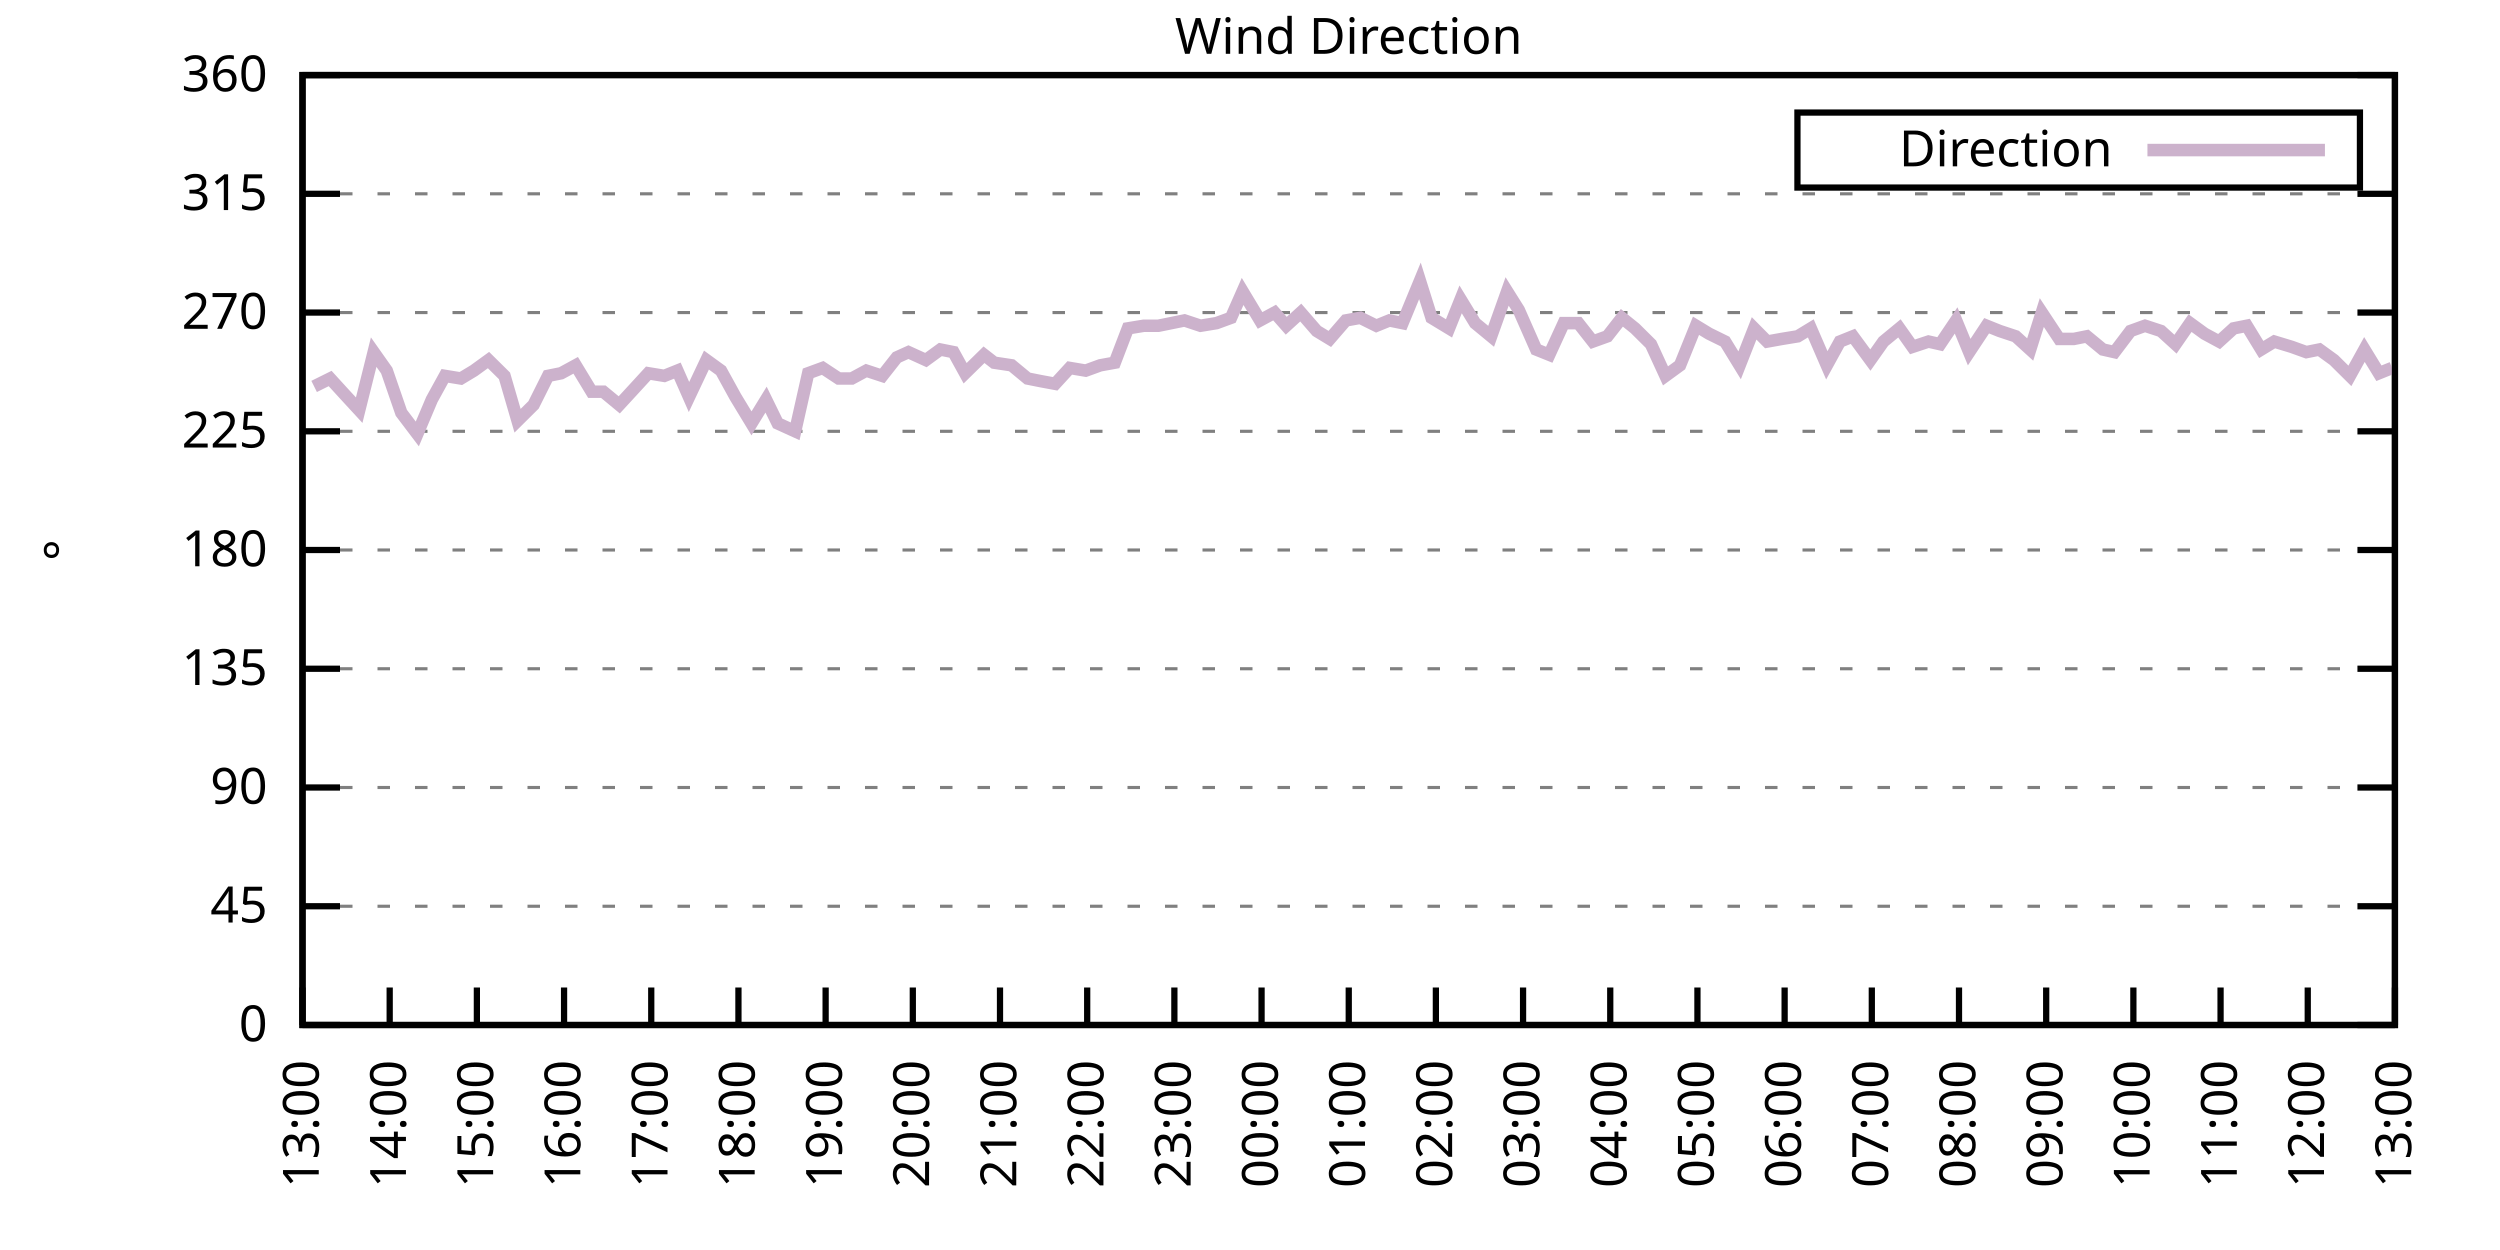
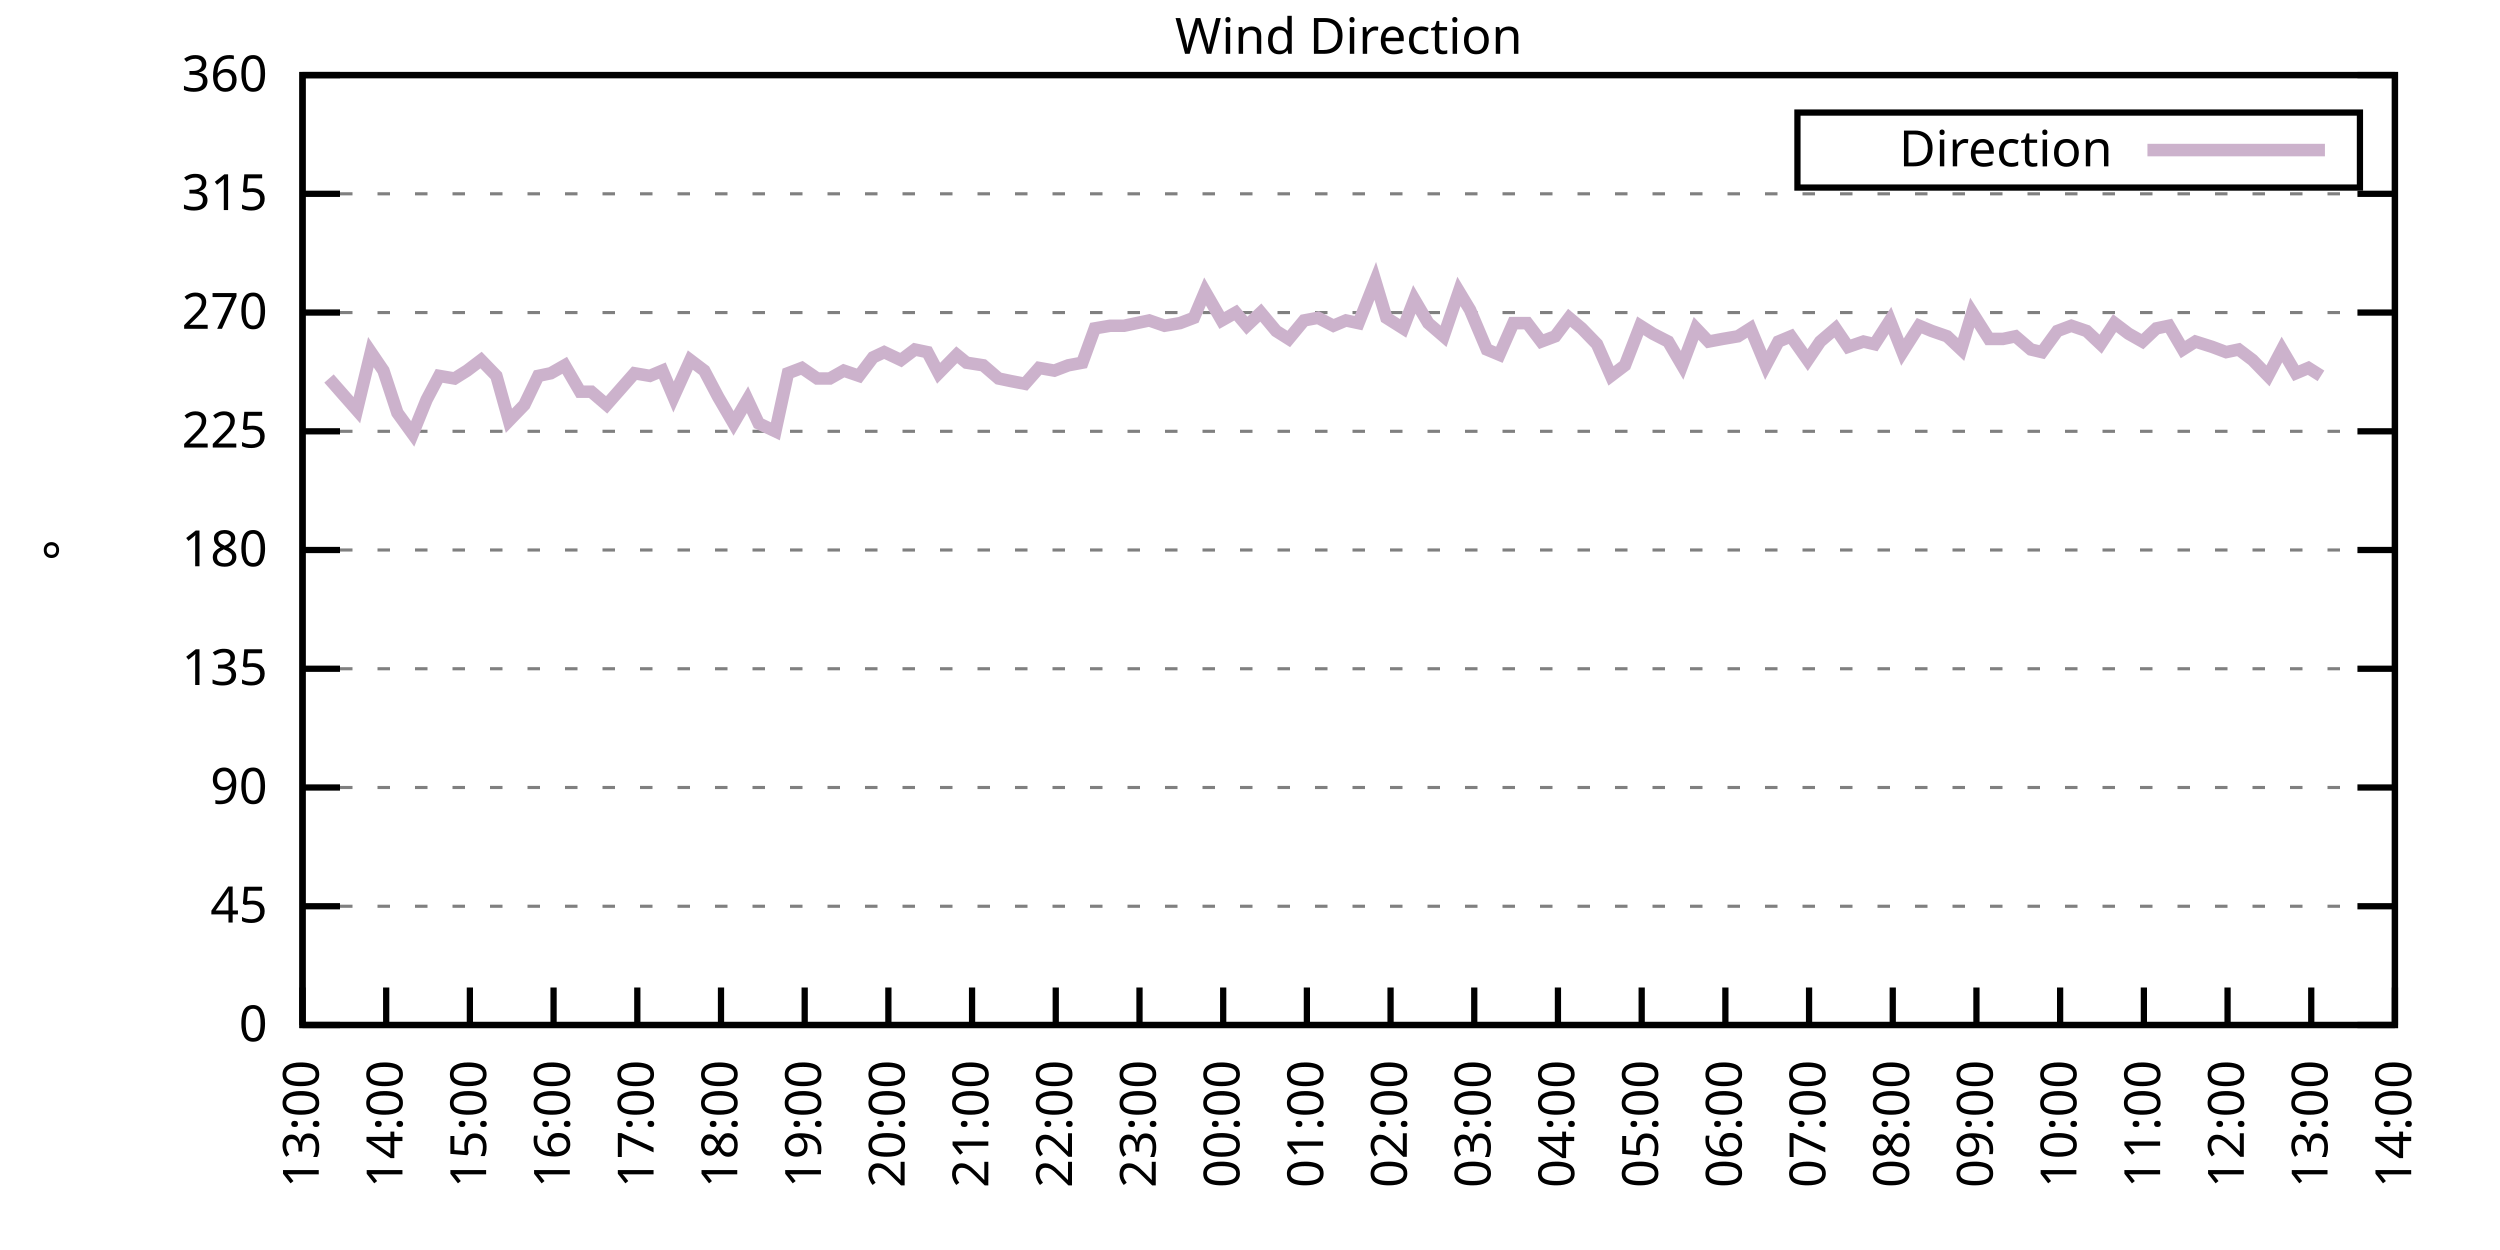
<svg xmlns="http://www.w3.org/2000/svg" xmlns:xlink="http://www.w3.org/1999/xlink" width="400" height="200" viewBox="0 0 400 200">
  <g id="gnuplot_canvas">
    <rect x="0" y="0" width="400" height="200" fill="none" />
    <defs>
      <circle id="gpDot" r="0.5" stroke-width="0.5" stroke="currentColor" />
      <path id="gpPt0" stroke-width="0.333" stroke="currentColor" d="M-1,0 h2 M0,-1 v2" />
      <path id="gpPt1" stroke-width="0.333" stroke="currentColor" d="M-1,-1 L1,1 M1,-1 L-1,1" />
      <path id="gpPt2" stroke-width="0.333" stroke="currentColor" d="M-1,0 L1,0 M0,-1 L0,1 M-1,-1 L1,1 M-1,1 L1,-1" />
      <rect id="gpPt3" stroke-width="0.333" stroke="currentColor" x="-1" y="-1" width="2" height="2" />
      <rect id="gpPt4" stroke-width="0.333" stroke="currentColor" fill="currentColor" x="-1" y="-1" width="2" height="2" />
      <circle id="gpPt5" stroke-width="0.333" stroke="currentColor" cx="0" cy="0" r="1" />
      <use xlink:href="#gpPt5" id="gpPt6" fill="currentColor" stroke="none" />
      <path id="gpPt7" stroke-width="0.333" stroke="currentColor" d="M0,-1.33 L-1.33,0.67 L1.33,0.67 z" />
      <use xlink:href="#gpPt7" id="gpPt8" fill="currentColor" stroke="none" />
      <use xlink:href="#gpPt7" id="gpPt9" stroke="currentColor" transform="rotate(180)" />
      <use xlink:href="#gpPt9" id="gpPt10" fill="currentColor" stroke="none" />
      <use xlink:href="#gpPt3" id="gpPt11" stroke="currentColor" transform="rotate(45)" />
      <use xlink:href="#gpPt11" id="gpPt12" fill="currentColor" stroke="none" />
      <path id="gpPt13" stroke-width="0.333" stroke="currentColor" d="M0,1.330 L1.265,0.411 L0.782,-1.067 L-0.782,-1.076 L-1.265,0.411 z" />
      <use xlink:href="#gpPt13" id="gpPt14" fill="currentColor" stroke="none" />
      <filter id="textbox" filterUnits="objectBoundingBox" x="0" y="0" height="1" width="1">
        <feFlood flood-color="white" flood-opacity="1" result="bgnd" />
        <feComposite in="SourceGraphic" in2="bgnd" operator="atop" />
      </filter>
      <filter id="greybox" filterUnits="objectBoundingBox" x="0" y="0" height="1" width="1">
        <feFlood flood-color="lightgrey" flood-opacity="1" result="grey" />
        <feComposite in="SourceGraphic" in2="grey" operator="atop" />
      </filter>
    </defs>
    <g fill="none" color="white" stroke="currentColor" stroke-width="1.00" stroke-linecap="butt" stroke-linejoin="miter">
</g>
    <g fill="none" color="black" stroke="currentColor" stroke-width="1.00" stroke-linecap="butt" stroke-linejoin="miter">
      <g stroke="none" shape-rendering="crispEdges">
        <polygon fill="rgb(255, 255, 255)" points="48.40,164.00 383.18,164.00 383.18,12.02 48.40,12.02 " />
      </g>
    </g>
    <g fill="none" color="black" stroke="currentColor" stroke-width="1.00" stroke-linecap="butt" stroke-linejoin="miter">
</g>
    <g fill="none" color="black" stroke="black" stroke-width="0.50" stroke-linecap="butt" stroke-linejoin="miter">
</g>
    <g fill="none" color="gray" stroke="currentColor" stroke-width="0.50" stroke-linecap="butt" stroke-linejoin="miter">
      <path stroke="gray" stroke-dasharray="2,4" class="gridline" d="M48.40,164.00 L383.19,164.00  " />
    </g>
    <g fill="none" color="gray" stroke="gray" stroke-width="1.00" stroke-linecap="butt" stroke-linejoin="miter">
</g>
    <g fill="none" color="black" stroke="currentColor" stroke-width="1.00" stroke-linecap="butt" stroke-linejoin="miter">
      <path stroke="black" d="M48.40,164.00 L54.40,164.00 M383.19,164.00 L377.19,164.00  " />
      <g transform="translate(42.80,166.60)" stroke="none" fill="black" font-family="Sans" font-size="8.00" text-anchor="end">
        <text>
          <tspan font-family="Sans"> 0</tspan>
        </text>
      </g>
    </g>
    <g fill="none" color="black" stroke="currentColor" stroke-width="1.00" stroke-linecap="butt" stroke-linejoin="miter">
</g>
    <g fill="none" color="black" stroke="black" stroke-width="0.50" stroke-linecap="butt" stroke-linejoin="miter">
</g>
    <g fill="none" color="gray" stroke="currentColor" stroke-width="0.50" stroke-linecap="butt" stroke-linejoin="miter">
      <path stroke="gray" stroke-dasharray="2,4" class="gridline" d="M48.40,145.00 L383.19,145.00  " />
    </g>
    <g fill="none" color="gray" stroke="gray" stroke-width="1.00" stroke-linecap="butt" stroke-linejoin="miter">
</g>
    <g fill="none" color="black" stroke="currentColor" stroke-width="1.00" stroke-linecap="butt" stroke-linejoin="miter">
      <path stroke="black" d="M48.40,145.00 L54.40,145.00 M383.19,145.00 L377.19,145.00  " />
      <g transform="translate(42.80,147.60)" stroke="none" fill="black" font-family="Sans" font-size="8.00" text-anchor="end">
        <text>
          <tspan font-family="Sans"> 45</tspan>
        </text>
      </g>
    </g>
    <g fill="none" color="black" stroke="currentColor" stroke-width="1.00" stroke-linecap="butt" stroke-linejoin="miter">
</g>
    <g fill="none" color="black" stroke="black" stroke-width="0.50" stroke-linecap="butt" stroke-linejoin="miter">
</g>
    <g fill="none" color="gray" stroke="currentColor" stroke-width="0.50" stroke-linecap="butt" stroke-linejoin="miter">
      <path stroke="gray" stroke-dasharray="2,4" class="gridline" d="M48.40,126.00 L383.19,126.00  " />
    </g>
    <g fill="none" color="gray" stroke="gray" stroke-width="1.00" stroke-linecap="butt" stroke-linejoin="miter">
</g>
    <g fill="none" color="black" stroke="currentColor" stroke-width="1.00" stroke-linecap="butt" stroke-linejoin="miter">
      <path stroke="black" d="M48.40,126.00 L54.40,126.00 M383.19,126.00 L377.19,126.00  " />
      <g transform="translate(42.80,128.60)" stroke="none" fill="black" font-family="Sans" font-size="8.00" text-anchor="end">
        <text>
          <tspan font-family="Sans"> 90</tspan>
        </text>
      </g>
    </g>
    <g fill="none" color="black" stroke="currentColor" stroke-width="1.00" stroke-linecap="butt" stroke-linejoin="miter">
</g>
    <g fill="none" color="black" stroke="black" stroke-width="0.50" stroke-linecap="butt" stroke-linejoin="miter">
</g>
    <g fill="none" color="gray" stroke="currentColor" stroke-width="0.50" stroke-linecap="butt" stroke-linejoin="miter">
      <path stroke="gray" stroke-dasharray="2,4" class="gridline" d="M48.40,107.00 L383.19,107.00  " />
    </g>
    <g fill="none" color="gray" stroke="gray" stroke-width="1.00" stroke-linecap="butt" stroke-linejoin="miter">
</g>
    <g fill="none" color="black" stroke="currentColor" stroke-width="1.00" stroke-linecap="butt" stroke-linejoin="miter">
      <path stroke="black" d="M48.40,107.00 L54.40,107.00 M383.19,107.00 L377.19,107.00  " />
      <g transform="translate(42.80,109.60)" stroke="none" fill="black" font-family="Sans" font-size="8.00" text-anchor="end">
        <text>
          <tspan font-family="Sans"> 135</tspan>
        </text>
      </g>
    </g>
    <g fill="none" color="black" stroke="currentColor" stroke-width="1.00" stroke-linecap="butt" stroke-linejoin="miter">
</g>
    <g fill="none" color="black" stroke="black" stroke-width="0.50" stroke-linecap="butt" stroke-linejoin="miter">
</g>
    <g fill="none" color="gray" stroke="currentColor" stroke-width="0.50" stroke-linecap="butt" stroke-linejoin="miter">
      <path stroke="gray" stroke-dasharray="2,4" class="gridline" d="M48.40,88.00 L383.19,88.00  " />
    </g>
    <g fill="none" color="gray" stroke="gray" stroke-width="1.00" stroke-linecap="butt" stroke-linejoin="miter">
</g>
    <g fill="none" color="black" stroke="currentColor" stroke-width="1.00" stroke-linecap="butt" stroke-linejoin="miter">
      <path stroke="black" d="M48.40,88.00 L54.40,88.00 M383.19,88.00 L377.19,88.00  " />
      <g transform="translate(42.80,90.60)" stroke="none" fill="black" font-family="Sans" font-size="8.00" text-anchor="end">
        <text>
          <tspan font-family="Sans"> 180</tspan>
        </text>
      </g>
    </g>
    <g fill="none" color="black" stroke="currentColor" stroke-width="1.00" stroke-linecap="butt" stroke-linejoin="miter">
</g>
    <g fill="none" color="black" stroke="black" stroke-width="0.50" stroke-linecap="butt" stroke-linejoin="miter">
</g>
    <g fill="none" color="gray" stroke="currentColor" stroke-width="0.50" stroke-linecap="butt" stroke-linejoin="miter">
      <path stroke="gray" stroke-dasharray="2,4" class="gridline" d="M48.40,69.01 L383.19,69.01  " />
    </g>
    <g fill="none" color="gray" stroke="gray" stroke-width="1.00" stroke-linecap="butt" stroke-linejoin="miter">
</g>
    <g fill="none" color="black" stroke="currentColor" stroke-width="1.00" stroke-linecap="butt" stroke-linejoin="miter">
      <path stroke="black" d="M48.40,69.01 L54.40,69.01 M383.19,69.01 L377.19,69.01  " />
      <g transform="translate(42.80,71.61)" stroke="none" fill="black" font-family="Sans" font-size="8.00" text-anchor="end">
        <text>
          <tspan font-family="Sans"> 225</tspan>
        </text>
      </g>
    </g>
    <g fill="none" color="black" stroke="currentColor" stroke-width="1.00" stroke-linecap="butt" stroke-linejoin="miter">
</g>
    <g fill="none" color="black" stroke="black" stroke-width="0.50" stroke-linecap="butt" stroke-linejoin="miter">
</g>
    <g fill="none" color="gray" stroke="currentColor" stroke-width="0.50" stroke-linecap="butt" stroke-linejoin="miter">
      <path stroke="gray" stroke-dasharray="2,4" class="gridline" d="M48.40,50.01 L383.19,50.01  " />
    </g>
    <g fill="none" color="gray" stroke="gray" stroke-width="1.00" stroke-linecap="butt" stroke-linejoin="miter">
</g>
    <g fill="none" color="black" stroke="currentColor" stroke-width="1.00" stroke-linecap="butt" stroke-linejoin="miter">
      <path stroke="black" d="M48.40,50.01 L54.40,50.01 M383.19,50.01 L377.19,50.01  " />
      <g transform="translate(42.80,52.61)" stroke="none" fill="black" font-family="Sans" font-size="8.00" text-anchor="end">
        <text>
          <tspan font-family="Sans"> 270</tspan>
        </text>
      </g>
    </g>
    <g fill="none" color="black" stroke="currentColor" stroke-width="1.00" stroke-linecap="butt" stroke-linejoin="miter">
</g>
    <g fill="none" color="black" stroke="black" stroke-width="0.50" stroke-linecap="butt" stroke-linejoin="miter">
</g>
    <g fill="none" color="gray" stroke="currentColor" stroke-width="0.50" stroke-linecap="butt" stroke-linejoin="miter">
      <path stroke="gray" stroke-dasharray="2,4" class="gridline" d="M48.40,31.01 L383.19,31.01  " />
    </g>
    <g fill="none" color="gray" stroke="gray" stroke-width="1.00" stroke-linecap="butt" stroke-linejoin="miter">
</g>
    <g fill="none" color="black" stroke="currentColor" stroke-width="1.00" stroke-linecap="butt" stroke-linejoin="miter">
      <path stroke="black" d="M48.40,31.01 L54.40,31.01 M383.19,31.01 L377.19,31.01  " />
      <g transform="translate(42.80,33.61)" stroke="none" fill="black" font-family="Sans" font-size="8.00" text-anchor="end">
        <text>
          <tspan font-family="Sans"> 315</tspan>
        </text>
      </g>
    </g>
    <g fill="none" color="black" stroke="currentColor" stroke-width="1.00" stroke-linecap="butt" stroke-linejoin="miter">
</g>
    <g fill="none" color="black" stroke="black" stroke-width="0.50" stroke-linecap="butt" stroke-linejoin="miter">
</g>
    <g fill="none" color="gray" stroke="currentColor" stroke-width="0.50" stroke-linecap="butt" stroke-linejoin="miter">
      <path stroke="gray" stroke-dasharray="2,4" class="gridline" d="M48.40,12.01 L383.19,12.01  " />
    </g>
    <g fill="none" color="gray" stroke="gray" stroke-width="1.00" stroke-linecap="butt" stroke-linejoin="miter">
</g>
    <g fill="none" color="black" stroke="currentColor" stroke-width="1.00" stroke-linecap="butt" stroke-linejoin="miter">
      <path stroke="black" d="M48.40,12.01 L54.40,12.01 M383.19,12.01 L377.19,12.01  " />
      <g transform="translate(42.80,14.61)" stroke="none" fill="black" font-family="Sans" font-size="8.00" text-anchor="end">
        <text>
          <tspan font-family="Sans"> 360</tspan>
        </text>
      </g>
    </g>
    <g fill="none" color="black" stroke="currentColor" stroke-width="1.00" stroke-linecap="butt" stroke-linejoin="miter">
      <path stroke="black" d="M48.40,164.00 L48.40,158.00  " />
      <g transform="translate(51.00,169.60) rotate(270.00)" stroke="none" fill="black" font-family="Sans" font-size="8.00" text-anchor="end">
        <text>
          <tspan font-family="Sans">13:00</tspan>
        </text>
      </g>
    </g>
    <g fill="none" color="black" stroke="currentColor" stroke-width="1.00" stroke-linecap="butt" stroke-linejoin="miter">
-       <path stroke="black" d="M62.35,164.00 L62.35,158.00  " />
-       <g transform="translate(64.95,169.60) rotate(270.00)" stroke="none" fill="black" font-family="Sans" font-size="8.00" text-anchor="end">
+       <path stroke="black" d="M61.79,164.00 L61.79,158.00  " />
+       <g transform="translate(64.39,169.60) rotate(270.00)" stroke="none" fill="black" font-family="Sans" font-size="8.00" text-anchor="end">
        <text>
          <tspan font-family="Sans">14:00</tspan>
        </text>
      </g>
    </g>
    <g fill="none" color="black" stroke="currentColor" stroke-width="1.00" stroke-linecap="butt" stroke-linejoin="miter">
-       <path stroke="black" d="M76.30,164.00 L76.30,158.00  " />
-       <g transform="translate(78.90,169.60) rotate(270.00)" stroke="none" fill="black" font-family="Sans" font-size="8.00" text-anchor="end">
+       <path stroke="black" d="M75.18,164.00 L75.18,158.00  " />
+       <g transform="translate(77.78,169.60) rotate(270.00)" stroke="none" fill="black" font-family="Sans" font-size="8.00" text-anchor="end">
        <text>
          <tspan font-family="Sans">15:00</tspan>
        </text>
      </g>
    </g>
    <g fill="none" color="black" stroke="currentColor" stroke-width="1.00" stroke-linecap="butt" stroke-linejoin="miter">
-       <path stroke="black" d="M90.25,164.00 L90.25,158.00  " />
-       <g transform="translate(92.85,169.60) rotate(270.00)" stroke="none" fill="black" font-family="Sans" font-size="8.00" text-anchor="end">
+       <path stroke="black" d="M88.57,164.00 L88.57,158.00  " />
+       <g transform="translate(91.17,169.60) rotate(270.00)" stroke="none" fill="black" font-family="Sans" font-size="8.00" text-anchor="end">
        <text>
          <tspan font-family="Sans">16:00</tspan>
        </text>
      </g>
    </g>
    <g fill="none" color="black" stroke="currentColor" stroke-width="1.00" stroke-linecap="butt" stroke-linejoin="miter">
-       <path stroke="black" d="M104.20,164.00 L104.20,158.00  " />
-       <g transform="translate(106.80,169.60) rotate(270.00)" stroke="none" fill="black" font-family="Sans" font-size="8.00" text-anchor="end">
+       <path stroke="black" d="M101.97,164.00 L101.97,158.00  " />
+       <g transform="translate(104.57,169.60) rotate(270.00)" stroke="none" fill="black" font-family="Sans" font-size="8.00" text-anchor="end">
        <text>
          <tspan font-family="Sans">17:00</tspan>
        </text>
      </g>
    </g>
    <g fill="none" color="black" stroke="currentColor" stroke-width="1.00" stroke-linecap="butt" stroke-linejoin="miter">
-       <path stroke="black" d="M118.15,164.00 L118.15,158.00  " />
-       <g transform="translate(120.75,169.60) rotate(270.00)" stroke="none" fill="black" font-family="Sans" font-size="8.00" text-anchor="end">
+       <path stroke="black" d="M115.36,164.00 L115.36,158.00  " />
+       <g transform="translate(117.96,169.60) rotate(270.00)" stroke="none" fill="black" font-family="Sans" font-size="8.00" text-anchor="end">
        <text>
          <tspan font-family="Sans">18:00</tspan>
        </text>
      </g>
    </g>
    <g fill="none" color="black" stroke="currentColor" stroke-width="1.00" stroke-linecap="butt" stroke-linejoin="miter">
-       <path stroke="black" d="M132.10,164.00 L132.10,158.00  " />
-       <g transform="translate(134.70,169.60) rotate(270.00)" stroke="none" fill="black" font-family="Sans" font-size="8.00" text-anchor="end">
+       <path stroke="black" d="M128.75,164.00 L128.75,158.00  " />
+       <g transform="translate(131.35,169.60) rotate(270.00)" stroke="none" fill="black" font-family="Sans" font-size="8.00" text-anchor="end">
        <text>
          <tspan font-family="Sans">19:00</tspan>
        </text>
      </g>
    </g>
    <g fill="none" color="black" stroke="currentColor" stroke-width="1.00" stroke-linecap="butt" stroke-linejoin="miter">
-       <path stroke="black" d="M146.05,164.00 L146.05,158.00  " />
-       <g transform="translate(148.65,169.60) rotate(270.00)" stroke="none" fill="black" font-family="Sans" font-size="8.00" text-anchor="end">
+       <path stroke="black" d="M142.14,164.00 L142.14,158.00  " />
+       <g transform="translate(144.74,169.60) rotate(270.00)" stroke="none" fill="black" font-family="Sans" font-size="8.00" text-anchor="end">
        <text>
          <tspan font-family="Sans">20:00</tspan>
        </text>
      </g>
    </g>
    <g fill="none" color="black" stroke="currentColor" stroke-width="1.00" stroke-linecap="butt" stroke-linejoin="miter">
-       <path stroke="black" d="M160.00,164.00 L160.00,158.00  " />
-       <g transform="translate(162.60,169.60) rotate(270.00)" stroke="none" fill="black" font-family="Sans" font-size="8.00" text-anchor="end">
+       <path stroke="black" d="M155.53,164.00 L155.53,158.00  " />
+       <g transform="translate(158.13,169.60) rotate(270.00)" stroke="none" fill="black" font-family="Sans" font-size="8.00" text-anchor="end">
        <text>
          <tspan font-family="Sans">21:00</tspan>
        </text>
      </g>
    </g>
    <g fill="none" color="black" stroke="currentColor" stroke-width="1.00" stroke-linecap="butt" stroke-linejoin="miter">
-       <path stroke="black" d="M173.95,164.00 L173.95,158.00  " />
-       <g transform="translate(176.55,169.60) rotate(270.00)" stroke="none" fill="black" font-family="Sans" font-size="8.00" text-anchor="end">
+       <path stroke="black" d="M168.92,164.00 L168.92,158.00  " />
+       <g transform="translate(171.52,169.60) rotate(270.00)" stroke="none" fill="black" font-family="Sans" font-size="8.00" text-anchor="end">
        <text>
          <tspan font-family="Sans">22:00</tspan>
        </text>
      </g>
    </g>
    <g fill="none" color="black" stroke="currentColor" stroke-width="1.00" stroke-linecap="butt" stroke-linejoin="miter">
-       <path stroke="black" d="M187.90,164.00 L187.90,158.00  " />
-       <g transform="translate(190.50,169.60) rotate(270.00)" stroke="none" fill="black" font-family="Sans" font-size="8.00" text-anchor="end">
+       <path stroke="black" d="M182.32,164.00 L182.32,158.00  " />
+       <g transform="translate(184.92,169.60) rotate(270.00)" stroke="none" fill="black" font-family="Sans" font-size="8.00" text-anchor="end">
        <text>
          <tspan font-family="Sans">23:00</tspan>
        </text>
      </g>
    </g>
    <g fill="none" color="black" stroke="currentColor" stroke-width="1.00" stroke-linecap="butt" stroke-linejoin="miter">
-       <path stroke="black" d="M201.85,164.00 L201.85,158.00  " />
-       <g transform="translate(204.45,169.60) rotate(270.00)" stroke="none" fill="black" font-family="Sans" font-size="8.00" text-anchor="end">
+       <path stroke="black" d="M195.71,164.00 L195.71,158.00  " />
+       <g transform="translate(198.31,169.60) rotate(270.00)" stroke="none" fill="black" font-family="Sans" font-size="8.00" text-anchor="end">
        <text>
          <tspan font-family="Sans">00:00</tspan>
        </text>
      </g>
    </g>
    <g fill="none" color="black" stroke="currentColor" stroke-width="1.00" stroke-linecap="butt" stroke-linejoin="miter">
-       <path stroke="black" d="M215.80,164.00 L215.80,158.00  " />
-       <g transform="translate(218.40,169.60) rotate(270.00)" stroke="none" fill="black" font-family="Sans" font-size="8.00" text-anchor="end">
+       <path stroke="black" d="M209.10,164.00 L209.10,158.00  " />
+       <g transform="translate(211.70,169.60) rotate(270.00)" stroke="none" fill="black" font-family="Sans" font-size="8.00" text-anchor="end">
        <text>
          <tspan font-family="Sans">01:00</tspan>
        </text>
      </g>
    </g>
    <g fill="none" color="black" stroke="currentColor" stroke-width="1.00" stroke-linecap="butt" stroke-linejoin="miter">
-       <path stroke="black" d="M229.74,164.00 L229.74,158.00  " />
-       <g transform="translate(232.34,169.60) rotate(270.00)" stroke="none" fill="black" font-family="Sans" font-size="8.00" text-anchor="end">
+       <path stroke="black" d="M222.49,164.00 L222.49,158.00  " />
+       <g transform="translate(225.09,169.60) rotate(270.00)" stroke="none" fill="black" font-family="Sans" font-size="8.00" text-anchor="end">
        <text>
          <tspan font-family="Sans">02:00</tspan>
        </text>
      </g>
    </g>
    <g fill="none" color="black" stroke="currentColor" stroke-width="1.00" stroke-linecap="butt" stroke-linejoin="miter">
-       <path stroke="black" d="M243.69,164.00 L243.69,158.00  " />
-       <g transform="translate(246.29,169.60) rotate(270.00)" stroke="none" fill="black" font-family="Sans" font-size="8.00" text-anchor="end">
+       <path stroke="black" d="M235.88,164.00 L235.88,158.00  " />
+       <g transform="translate(238.48,169.60) rotate(270.00)" stroke="none" fill="black" font-family="Sans" font-size="8.00" text-anchor="end">
        <text>
          <tspan font-family="Sans">03:00</tspan>
        </text>
      </g>
    </g>
    <g fill="none" color="black" stroke="currentColor" stroke-width="1.00" stroke-linecap="butt" stroke-linejoin="miter">
-       <path stroke="black" d="M257.64,164.00 L257.64,158.00  " />
-       <g transform="translate(260.24,169.60) rotate(270.00)" stroke="none" fill="black" font-family="Sans" font-size="8.00" text-anchor="end">
+       <path stroke="black" d="M249.27,164.00 L249.27,158.00  " />
+       <g transform="translate(251.87,169.60) rotate(270.00)" stroke="none" fill="black" font-family="Sans" font-size="8.00" text-anchor="end">
        <text>
          <tspan font-family="Sans">04:00</tspan>
        </text>
      </g>
    </g>
    <g fill="none" color="black" stroke="currentColor" stroke-width="1.00" stroke-linecap="butt" stroke-linejoin="miter">
-       <path stroke="black" d="M271.59,164.00 L271.59,158.00  " />
-       <g transform="translate(274.19,169.60) rotate(270.00)" stroke="none" fill="black" font-family="Sans" font-size="8.00" text-anchor="end">
+       <path stroke="black" d="M262.67,164.00 L262.67,158.00  " />
+       <g transform="translate(265.27,169.60) rotate(270.00)" stroke="none" fill="black" font-family="Sans" font-size="8.00" text-anchor="end">
        <text>
          <tspan font-family="Sans">05:00</tspan>
        </text>
      </g>
    </g>
    <g fill="none" color="black" stroke="currentColor" stroke-width="1.00" stroke-linecap="butt" stroke-linejoin="miter">
-       <path stroke="black" d="M285.54,164.00 L285.54,158.00  " />
-       <g transform="translate(288.14,169.60) rotate(270.00)" stroke="none" fill="black" font-family="Sans" font-size="8.00" text-anchor="end">
+       <path stroke="black" d="M276.06,164.00 L276.06,158.00  " />
+       <g transform="translate(278.66,169.60) rotate(270.00)" stroke="none" fill="black" font-family="Sans" font-size="8.00" text-anchor="end">
        <text>
          <tspan font-family="Sans">06:00</tspan>
        </text>
      </g>
    </g>
    <g fill="none" color="black" stroke="currentColor" stroke-width="1.00" stroke-linecap="butt" stroke-linejoin="miter">
-       <path stroke="black" d="M299.49,164.00 L299.49,158.00  " />
-       <g transform="translate(302.09,169.60) rotate(270.00)" stroke="none" fill="black" font-family="Sans" font-size="8.00" text-anchor="end">
+       <path stroke="black" d="M289.45,164.00 L289.45,158.00  " />
+       <g transform="translate(292.05,169.60) rotate(270.00)" stroke="none" fill="black" font-family="Sans" font-size="8.00" text-anchor="end">
        <text>
          <tspan font-family="Sans">07:00</tspan>
        </text>
      </g>
    </g>
    <g fill="none" color="black" stroke="currentColor" stroke-width="1.00" stroke-linecap="butt" stroke-linejoin="miter">
-       <path stroke="black" d="M313.44,164.00 L313.44,158.00  " />
-       <g transform="translate(316.04,169.60) rotate(270.00)" stroke="none" fill="black" font-family="Sans" font-size="8.00" text-anchor="end">
+       <path stroke="black" d="M302.84,164.00 L302.84,158.00  " />
+       <g transform="translate(305.44,169.60) rotate(270.00)" stroke="none" fill="black" font-family="Sans" font-size="8.00" text-anchor="end">
        <text>
          <tspan font-family="Sans">08:00</tspan>
        </text>
      </g>
    </g>
    <g fill="none" color="black" stroke="currentColor" stroke-width="1.00" stroke-linecap="butt" stroke-linejoin="miter">
-       <path stroke="black" d="M327.39,164.00 L327.39,158.00  " />
-       <g transform="translate(329.99,169.60) rotate(270.00)" stroke="none" fill="black" font-family="Sans" font-size="8.00" text-anchor="end">
+       <path stroke="black" d="M316.23,164.00 L316.23,158.00  " />
+       <g transform="translate(318.83,169.60) rotate(270.00)" stroke="none" fill="black" font-family="Sans" font-size="8.00" text-anchor="end">
        <text>
          <tspan font-family="Sans">09:00</tspan>
        </text>
      </g>
    </g>
    <g fill="none" color="black" stroke="currentColor" stroke-width="1.00" stroke-linecap="butt" stroke-linejoin="miter">
-       <path stroke="black" d="M341.34,164.00 L341.34,158.00  " />
-       <g transform="translate(343.94,169.60) rotate(270.00)" stroke="none" fill="black" font-family="Sans" font-size="8.00" text-anchor="end">
+       <path stroke="black" d="M329.62,164.00 L329.62,158.00  " />
+       <g transform="translate(332.22,169.60) rotate(270.00)" stroke="none" fill="black" font-family="Sans" font-size="8.00" text-anchor="end">
        <text>
          <tspan font-family="Sans">10:00</tspan>
        </text>
      </g>
    </g>
    <g fill="none" color="black" stroke="currentColor" stroke-width="1.00" stroke-linecap="butt" stroke-linejoin="miter">
-       <path stroke="black" d="M355.29,164.00 L355.29,158.00  " />
-       <g transform="translate(357.89,169.60) rotate(270.00)" stroke="none" fill="black" font-family="Sans" font-size="8.00" text-anchor="end">
+       <path stroke="black" d="M343.02,164.00 L343.02,158.00  " />
+       <g transform="translate(345.62,169.60) rotate(270.00)" stroke="none" fill="black" font-family="Sans" font-size="8.00" text-anchor="end">
        <text>
          <tspan font-family="Sans">11:00</tspan>
        </text>
      </g>
    </g>
    <g fill="none" color="black" stroke="currentColor" stroke-width="1.00" stroke-linecap="butt" stroke-linejoin="miter">
-       <path stroke="black" d="M369.24,164.00 L369.24,158.00  " />
-       <g transform="translate(371.84,169.60) rotate(270.00)" stroke="none" fill="black" font-family="Sans" font-size="8.00" text-anchor="end">
+       <path stroke="black" d="M356.41,164.00 L356.41,158.00  " />
+       <g transform="translate(359.01,169.60) rotate(270.00)" stroke="none" fill="black" font-family="Sans" font-size="8.00" text-anchor="end">
        <text>
          <tspan font-family="Sans">12:00</tspan>
+         </text>
+       </g>
+     </g>
+     <g fill="none" color="black" stroke="currentColor" stroke-width="1.00" stroke-linecap="butt" stroke-linejoin="miter">
+       <path stroke="black" d="M369.80,164.00 L369.80,158.00  " />
+       <g transform="translate(372.40,169.60) rotate(270.00)" stroke="none" fill="black" font-family="Sans" font-size="8.00" text-anchor="end">
+         <text>
+           <tspan font-family="Sans">13:00</tspan>
        </text>
      </g>
    </g>
    <g fill="none" color="black" stroke="currentColor" stroke-width="1.00" stroke-linecap="butt" stroke-linejoin="miter">
      <path stroke="black" d="M383.19,164.00 L383.19,158.00  " />
      <g transform="translate(385.79,169.60) rotate(270.00)" stroke="none" fill="black" font-family="Sans" font-size="8.00" text-anchor="end">
        <text>
-           <tspan font-family="Sans">13:00</tspan>
+           <tspan font-family="Sans">14:00</tspan>
        </text>
      </g>
    </g>
    <g fill="none" color="black" stroke="currentColor" stroke-width="1.00" stroke-linecap="butt" stroke-linejoin="miter">
</g>
    <g fill="none" color="black" stroke="currentColor" stroke-width="1.00" stroke-linecap="butt" stroke-linejoin="miter">
      <path stroke="black" d="M48.40,12.01 L48.40,164.00 L383.19,164.00 L383.19,12.01 L48.40,12.01 Z  " />
    </g>
    <g fill="none" color="black" stroke="currentColor" stroke-width="1.00" stroke-linecap="butt" stroke-linejoin="miter">
</g>
    <g fill="none" color="black" stroke="currentColor" stroke-width="1.00" stroke-linecap="butt" stroke-linejoin="miter">
      <path stroke="black" d="M287.59,30.01 L287.59,18.01 L377.59,18.01 L377.59,30.01 L287.59,30.01 Z  " />
    </g>
    <g id="Wind_direction_plot_1">
      <g fill="none" color="white" stroke="black" stroke-width="2.00" stroke-linecap="butt" stroke-linejoin="miter">
</g>
      <g fill="none" color="black" stroke="currentColor" stroke-width="2.00" stroke-linecap="butt" stroke-linejoin="miter">
        <g transform="translate(337.99,26.61)" stroke="none" fill="black" font-family="Sans" font-size="8.00" text-anchor="end">
          <text>
            <tspan font-family="Sans">Direction</tspan>
          </text>
        </g>
      </g>
      <g fill="none" color="black" stroke="currentColor" stroke-width="2.00" stroke-linecap="butt" stroke-linejoin="miter">
-         <path stroke="rgb(204, 178, 204)" d="M343.59,24.01 L371.99,24.01 M50.26,61.83 L52.82,60.56 L55.14,63.10 L57.47,65.63 L59.79,56.34 L61.88,59.30   L64.21,66.05 L66.77,69.43 L69.09,63.94 L71.18,60.14 L73.74,60.56 L75.83,59.30 L78.16,57.61 L80.72,60.14   L82.81,67.32 L85.37,64.78 L87.69,60.14 L89.78,59.72 L92.11,58.45 L94.67,62.67 L96.53,62.67 L99.08,64.78   L101.41,62.25 L103.73,59.72 L106.29,60.14 L108.38,59.30 L110.24,63.52 L113.03,57.61 L115.36,59.30 L117.68,63.52   L120.24,67.74 L122.57,63.94 L124.43,67.74 L127.22,69.01 L129.31,59.72 L131.63,58.87 L134.19,60.56 L136.28,60.56   L138.61,59.30 L141.16,60.14 L143.49,57.18 L145.35,56.34 L148.14,57.61 L150.46,55.92 L152.56,56.34 L154.42,59.72   L157.44,56.76 L159.07,58.03 L161.86,58.45 L164.41,60.56 L166.51,60.98 L168.83,61.41 L171.16,58.87 L173.71,59.30   L176.04,58.45 L178.36,58.03 L180.46,52.54 L183.01,52.12 L185.34,52.12 L189.52,51.27 L192.08,52.12 L194.64,51.70   L196.96,50.85 L198.82,46.63 L201.61,51.27 L203.94,50.01 L205.80,52.12 L208.12,50.01 L210.68,52.96 L212.77,54.23   L215.33,51.27 L217.65,50.85 L220.21,52.12 L222.30,51.27 L224.40,51.70 L227.19,44.94 L229.05,50.85 L231.84,52.54   L233.70,47.90 L236.02,51.70 L238.58,53.81 L241.14,46.63 L243.00,49.59 L245.79,55.92 L247.88,56.76 L250.20,51.70   L252.53,51.70 L254.85,54.65 L257.18,53.81 L259.50,50.85 L261.60,52.54 L264.15,55.07 L266.48,60.14 L268.80,58.45   L271.36,52.12 L273.45,53.39 L276.01,54.65 L278.34,58.45 L280.66,52.54 L282.75,54.65 L285.08,54.23 L287.64,53.81   L289.73,52.54 L292.29,58.45 L294.38,54.65 L296.47,53.81 L299.26,57.61 L301.35,54.65 L303.91,52.54 L306.00,55.50   L308.56,54.65 L310.42,55.07 L312.98,51.27 L315.07,56.34 L317.86,52.12 L319.95,52.96 L322.51,53.81 L324.83,55.92   L326.69,50.01 L329.48,54.23 L331.81,54.23 L333.90,53.81 L336.46,55.92 L338.32,56.34 L340.88,52.96 L343.20,52.12   L345.76,52.96 L348.08,55.07 L350.41,51.70 L352.73,53.39 L355.06,54.65 L357.38,52.54 L359.48,52.12 L361.80,55.92   L363.89,54.65 L366.68,55.50 L369.01,56.34 L371.10,55.92 L373.43,57.61 L375.98,60.14 L378.31,55.92 L380.63,59.72   L382.73,58.87  " />
+         <path stroke="rgb(204, 178, 204)" d="M343.59,24.01 L371.99,24.01 M52.64,60.56 L54.87,63.10 L57.10,65.63 L59.34,56.34 L61.35,59.30 L63.58,66.05   L66.03,69.43 L68.26,63.94 L70.27,60.14 L72.73,60.56 L74.74,59.30 L76.97,57.61 L79.42,60.14 L81.43,67.32   L83.89,64.78 L86.12,60.14 L88.13,59.72 L90.36,58.45 L92.82,62.67 L94.60,62.67 L97.06,64.78 L99.29,62.25   L101.52,59.72 L103.98,60.14 L105.98,59.30 L107.77,63.52 L110.45,57.61 L112.68,59.30 L114.91,63.52 L117.37,67.74   L119.60,63.94 L121.38,67.74 L124.06,69.01 L126.07,59.72 L128.30,58.87 L130.76,60.56 L132.77,60.56 L135.00,59.30   L137.45,60.14 L139.69,57.18 L141.47,56.34 L144.15,57.61 L146.38,55.92 L148.39,56.34 L150.18,59.72 L153.08,56.76   L154.64,58.03 L157.32,58.45 L159.77,60.56 L161.78,60.98 L164.01,61.41 L166.25,58.87 L168.70,59.30 L170.93,58.45   L173.17,58.03 L175.17,52.54 L177.63,52.12 L179.86,52.12 L183.88,51.27 L186.33,52.12 L188.79,51.70 L191.02,50.85   L192.81,46.63 L195.48,51.27 L197.72,50.01 L199.50,52.12 L201.73,50.01 L204.19,52.96 L206.20,54.23 L208.65,51.27   L210.88,50.85 L213.34,52.12 L215.35,51.27 L217.36,51.70 L220.04,44.94 L221.82,50.85 L224.50,52.54 L226.29,47.90   L228.52,51.70 L230.97,53.81 L233.43,46.63 L235.21,49.59 L237.89,55.92 L239.90,56.76 L242.13,51.70 L244.36,51.70   L246.60,54.65 L248.83,53.81 L251.06,50.85 L253.07,52.54 L255.52,55.07 L257.76,60.14 L259.99,58.45 L262.44,52.12   L264.45,53.39 L266.91,54.65 L269.14,58.45 L271.37,52.54 L273.38,54.65 L275.61,54.23 L278.07,53.81 L280.07,52.54   L282.53,58.45 L284.54,54.65 L286.55,53.81 L289.23,57.61 L291.23,54.65 L293.69,52.54 L295.70,55.50 L298.15,54.65   L299.94,55.07 L302.39,51.27 L304.40,56.34 L307.08,52.12 L309.09,52.96 L311.54,53.81 L313.78,55.92 L315.56,50.01   L318.24,54.23 L320.47,54.23 L322.48,53.81 L324.94,55.92 L326.72,56.34 L329.18,52.96 L331.41,52.12 L333.86,52.96   L336.10,55.07 L338.33,51.70 L340.56,53.39 L342.79,54.65 L345.02,52.54 L347.03,52.12 L349.26,55.92 L351.27,54.65   L353.95,55.50 L356.18,56.34 L358.19,55.92 L360.42,57.61 L362.88,60.14 L365.11,55.92 L367.34,59.72 L369.35,58.87   L371.36,60.14  " />
      </g>
    </g>
    <g fill="none" color="black" stroke="currentColor" stroke-width="2.00" stroke-linecap="butt" stroke-linejoin="miter">
</g>
    <g fill="none" color="black" stroke="black" stroke-width="1.00" stroke-linecap="butt" stroke-linejoin="miter">
</g>
    <g fill="none" color="black" stroke="currentColor" stroke-width="1.00" stroke-linecap="butt" stroke-linejoin="miter">
      <path stroke="black" d="M48.40,12.01 L48.40,164.00 L383.19,164.00 L383.19,12.01 L48.40,12.01 Z  " />
      <g transform="translate(12.80,88.01) rotate(270.00)" stroke="none" fill="black" font-family="Sans" font-size="8.00" text-anchor="middle">
        <text>
          <tspan font-family="Sans">°</tspan>
        </text>
      </g>
    </g>
    <g fill="none" color="black" stroke="currentColor" stroke-width="1.00" stroke-linecap="butt" stroke-linejoin="miter">
</g>
    <g fill="none" color="black" stroke="currentColor" stroke-width="1.00" stroke-linecap="butt" stroke-linejoin="miter">
      <g transform="translate(215.79,8.61)" stroke="none" fill="black" font-family="Sans" font-size="8.00" text-anchor="middle">
        <text>
          <tspan font-family="Sans">Wind Direction</tspan>
        </text>
      </g>
    </g>
    <g fill="none" color="black" stroke="currentColor" stroke-width="1.00" stroke-linecap="butt" stroke-linejoin="miter">
</g>
  </g>
</svg>
